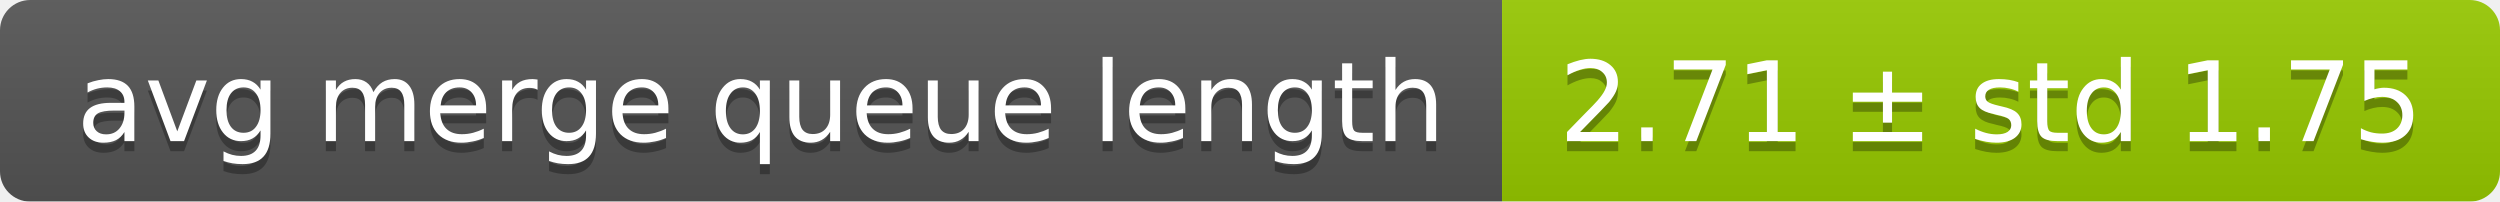
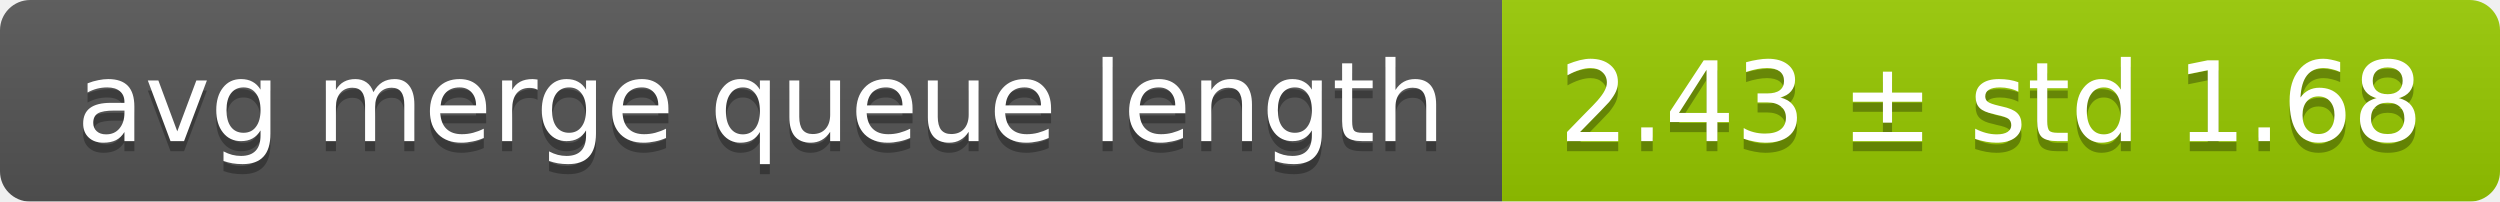
<svg xmlns="http://www.w3.org/2000/svg" width="248" height="20">
  <linearGradient id="smooth" x2="0" y2="100%">
    <stop offset="0" stop-color="#bbb" stop-opacity=".1" />
    <stop offset="1" stop-opacity=".1" />
  </linearGradient>
  <mask id="round">
    <rect width="248" height="20" rx="3" fill="#fff" />
  </mask>
  <g mask="url(#round)">
    <rect width="149" height="20" fill="#555" />
    <rect x="149" width="99" height="20" fill="#97ca00" />
    <rect width="248" height="20" fill="url(#smooth)" />
  </g>
  <g fill="#fff" text-anchor="middle" font-family="DejaVu Sans,Verdana,Geneva,sans-serif" font-size="11">
    <text x="75.5" y="15" fill="#010101" fill-opacity=".3">avg merge queue length</text>
    <text x="75.5" y="14">avg merge queue length</text>
-     <text x="197.5" y="15" fill="#010101" fill-opacity=".3">2.71 ± std 1.75</text>
-     <text x="197.5" y="14">2.71 ± std 1.75</text>
+     <text x="197.5" y="15" fill="#010101" fill-opacity=".3">2.43 ± std 1.68</text>
+     <text x="197.5" y="14">2.43 ± std 1.68</text>
  </g>
</svg>
